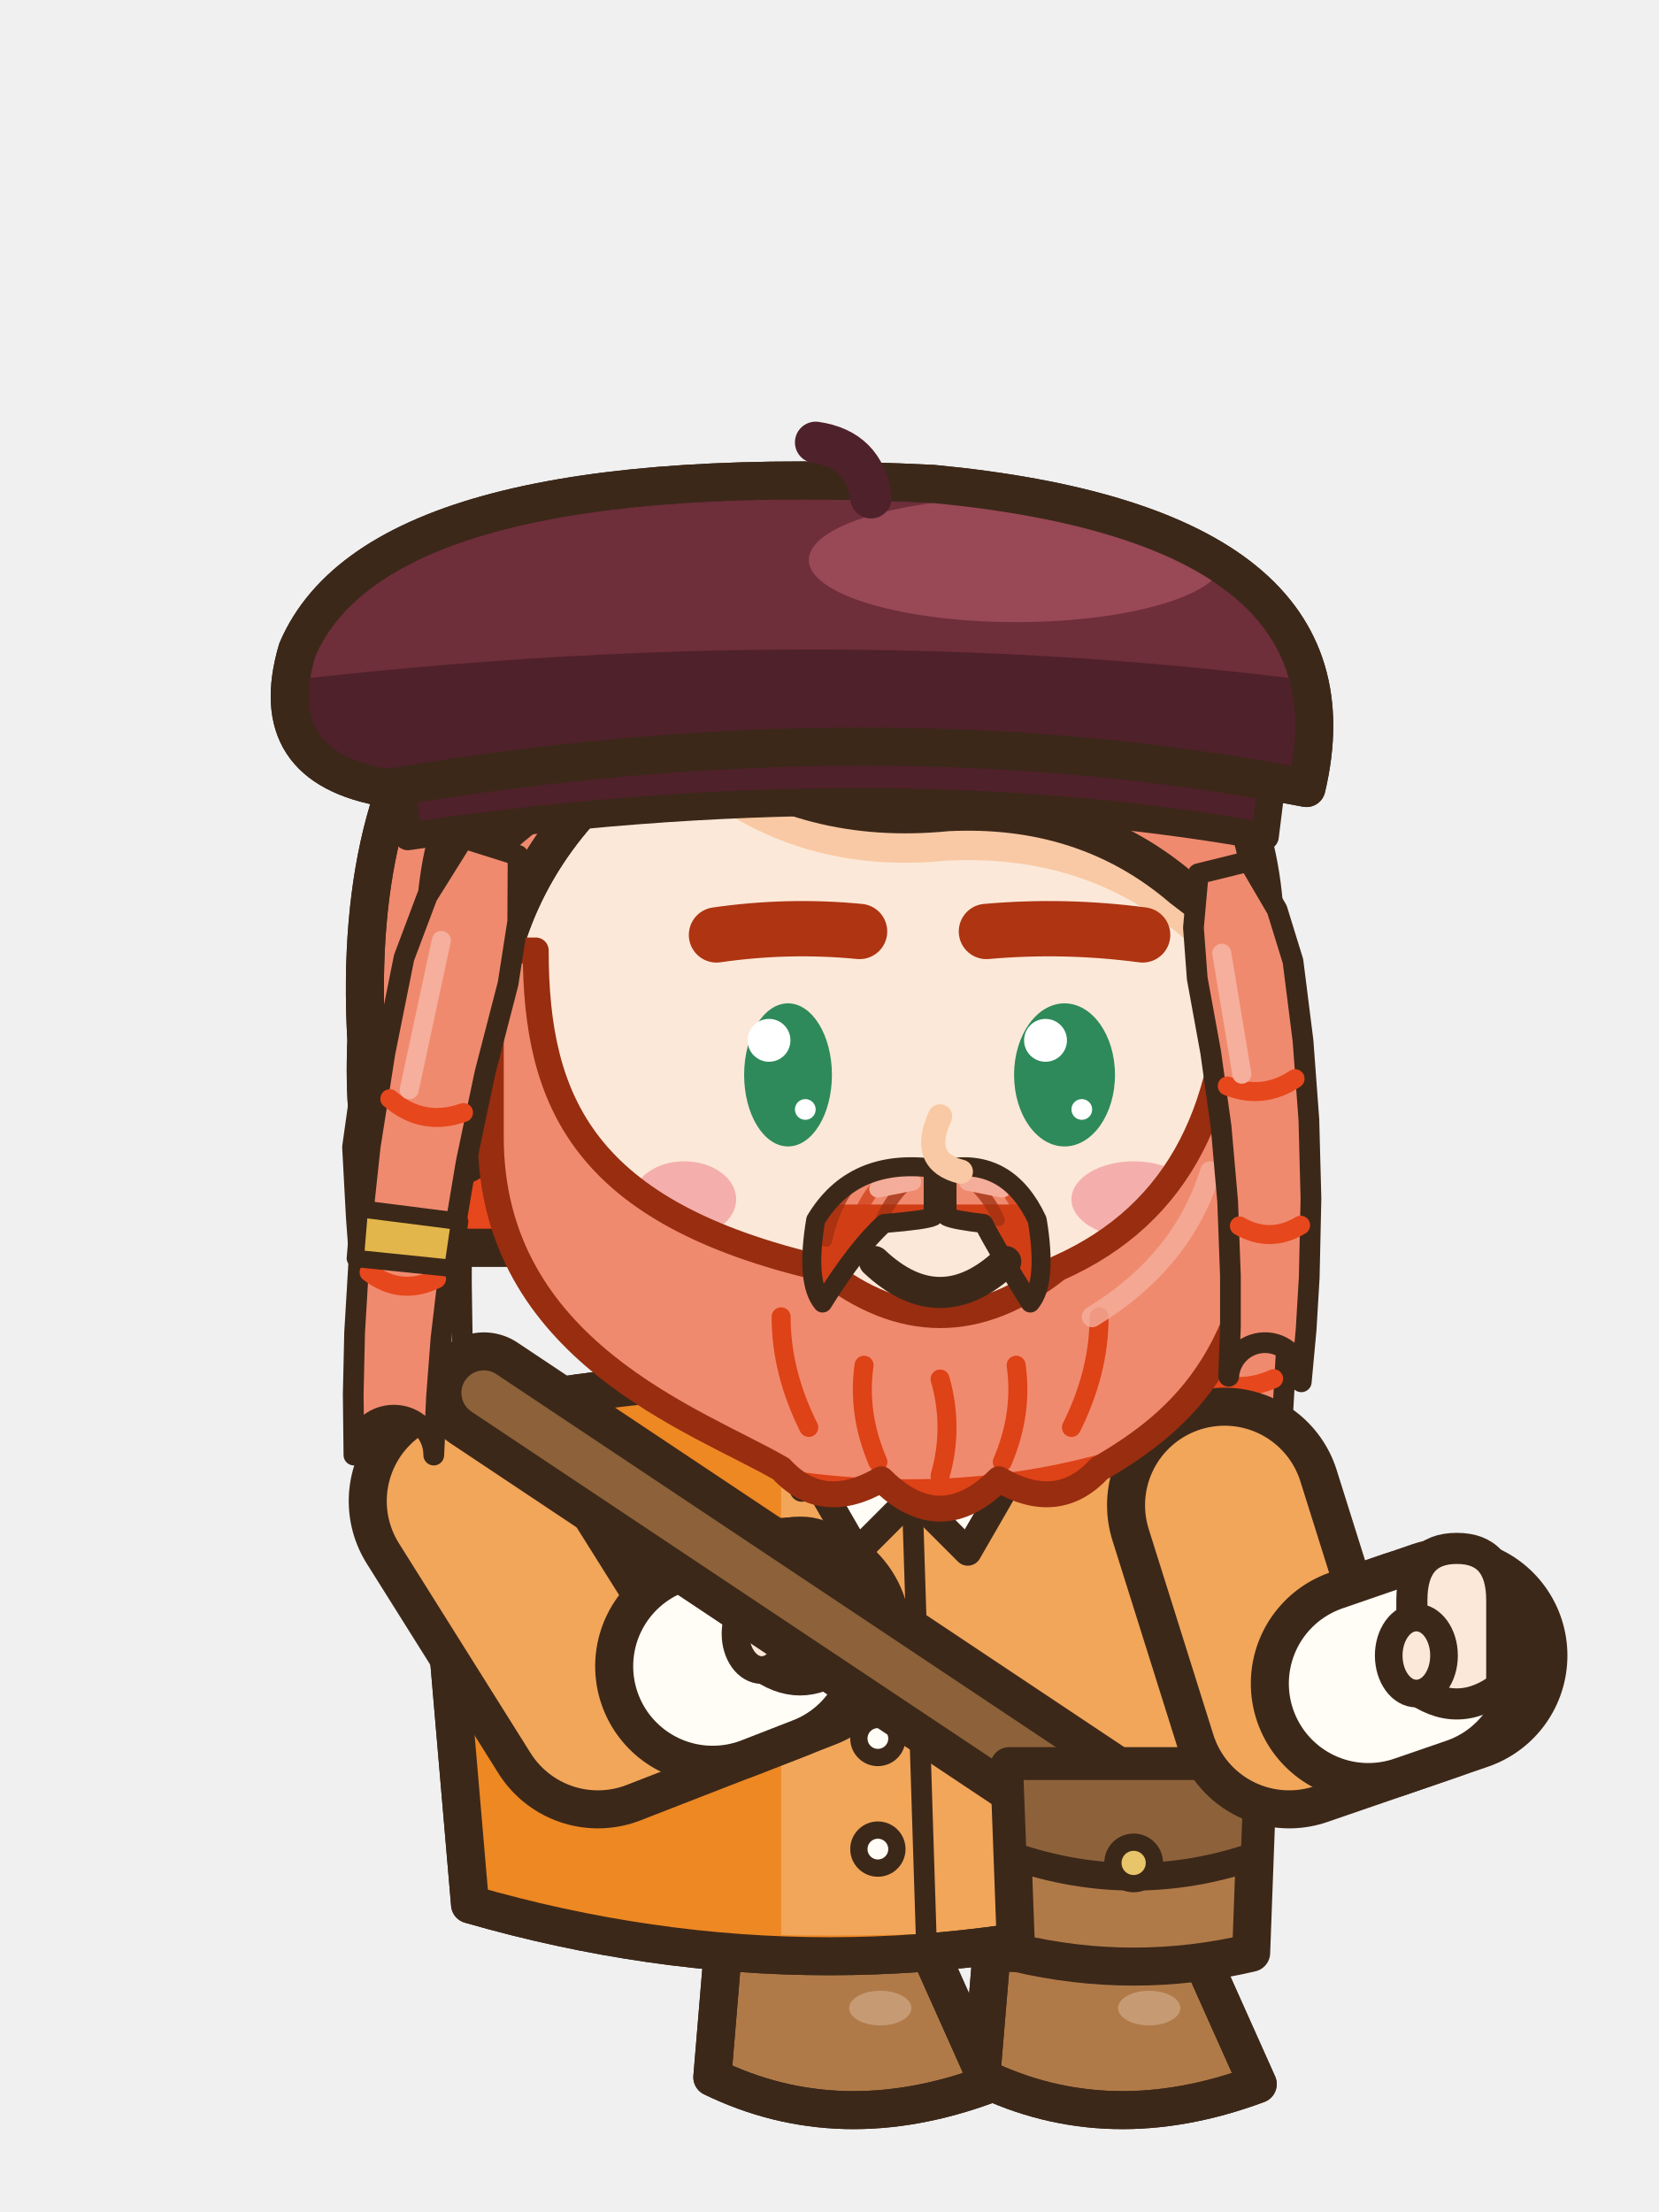
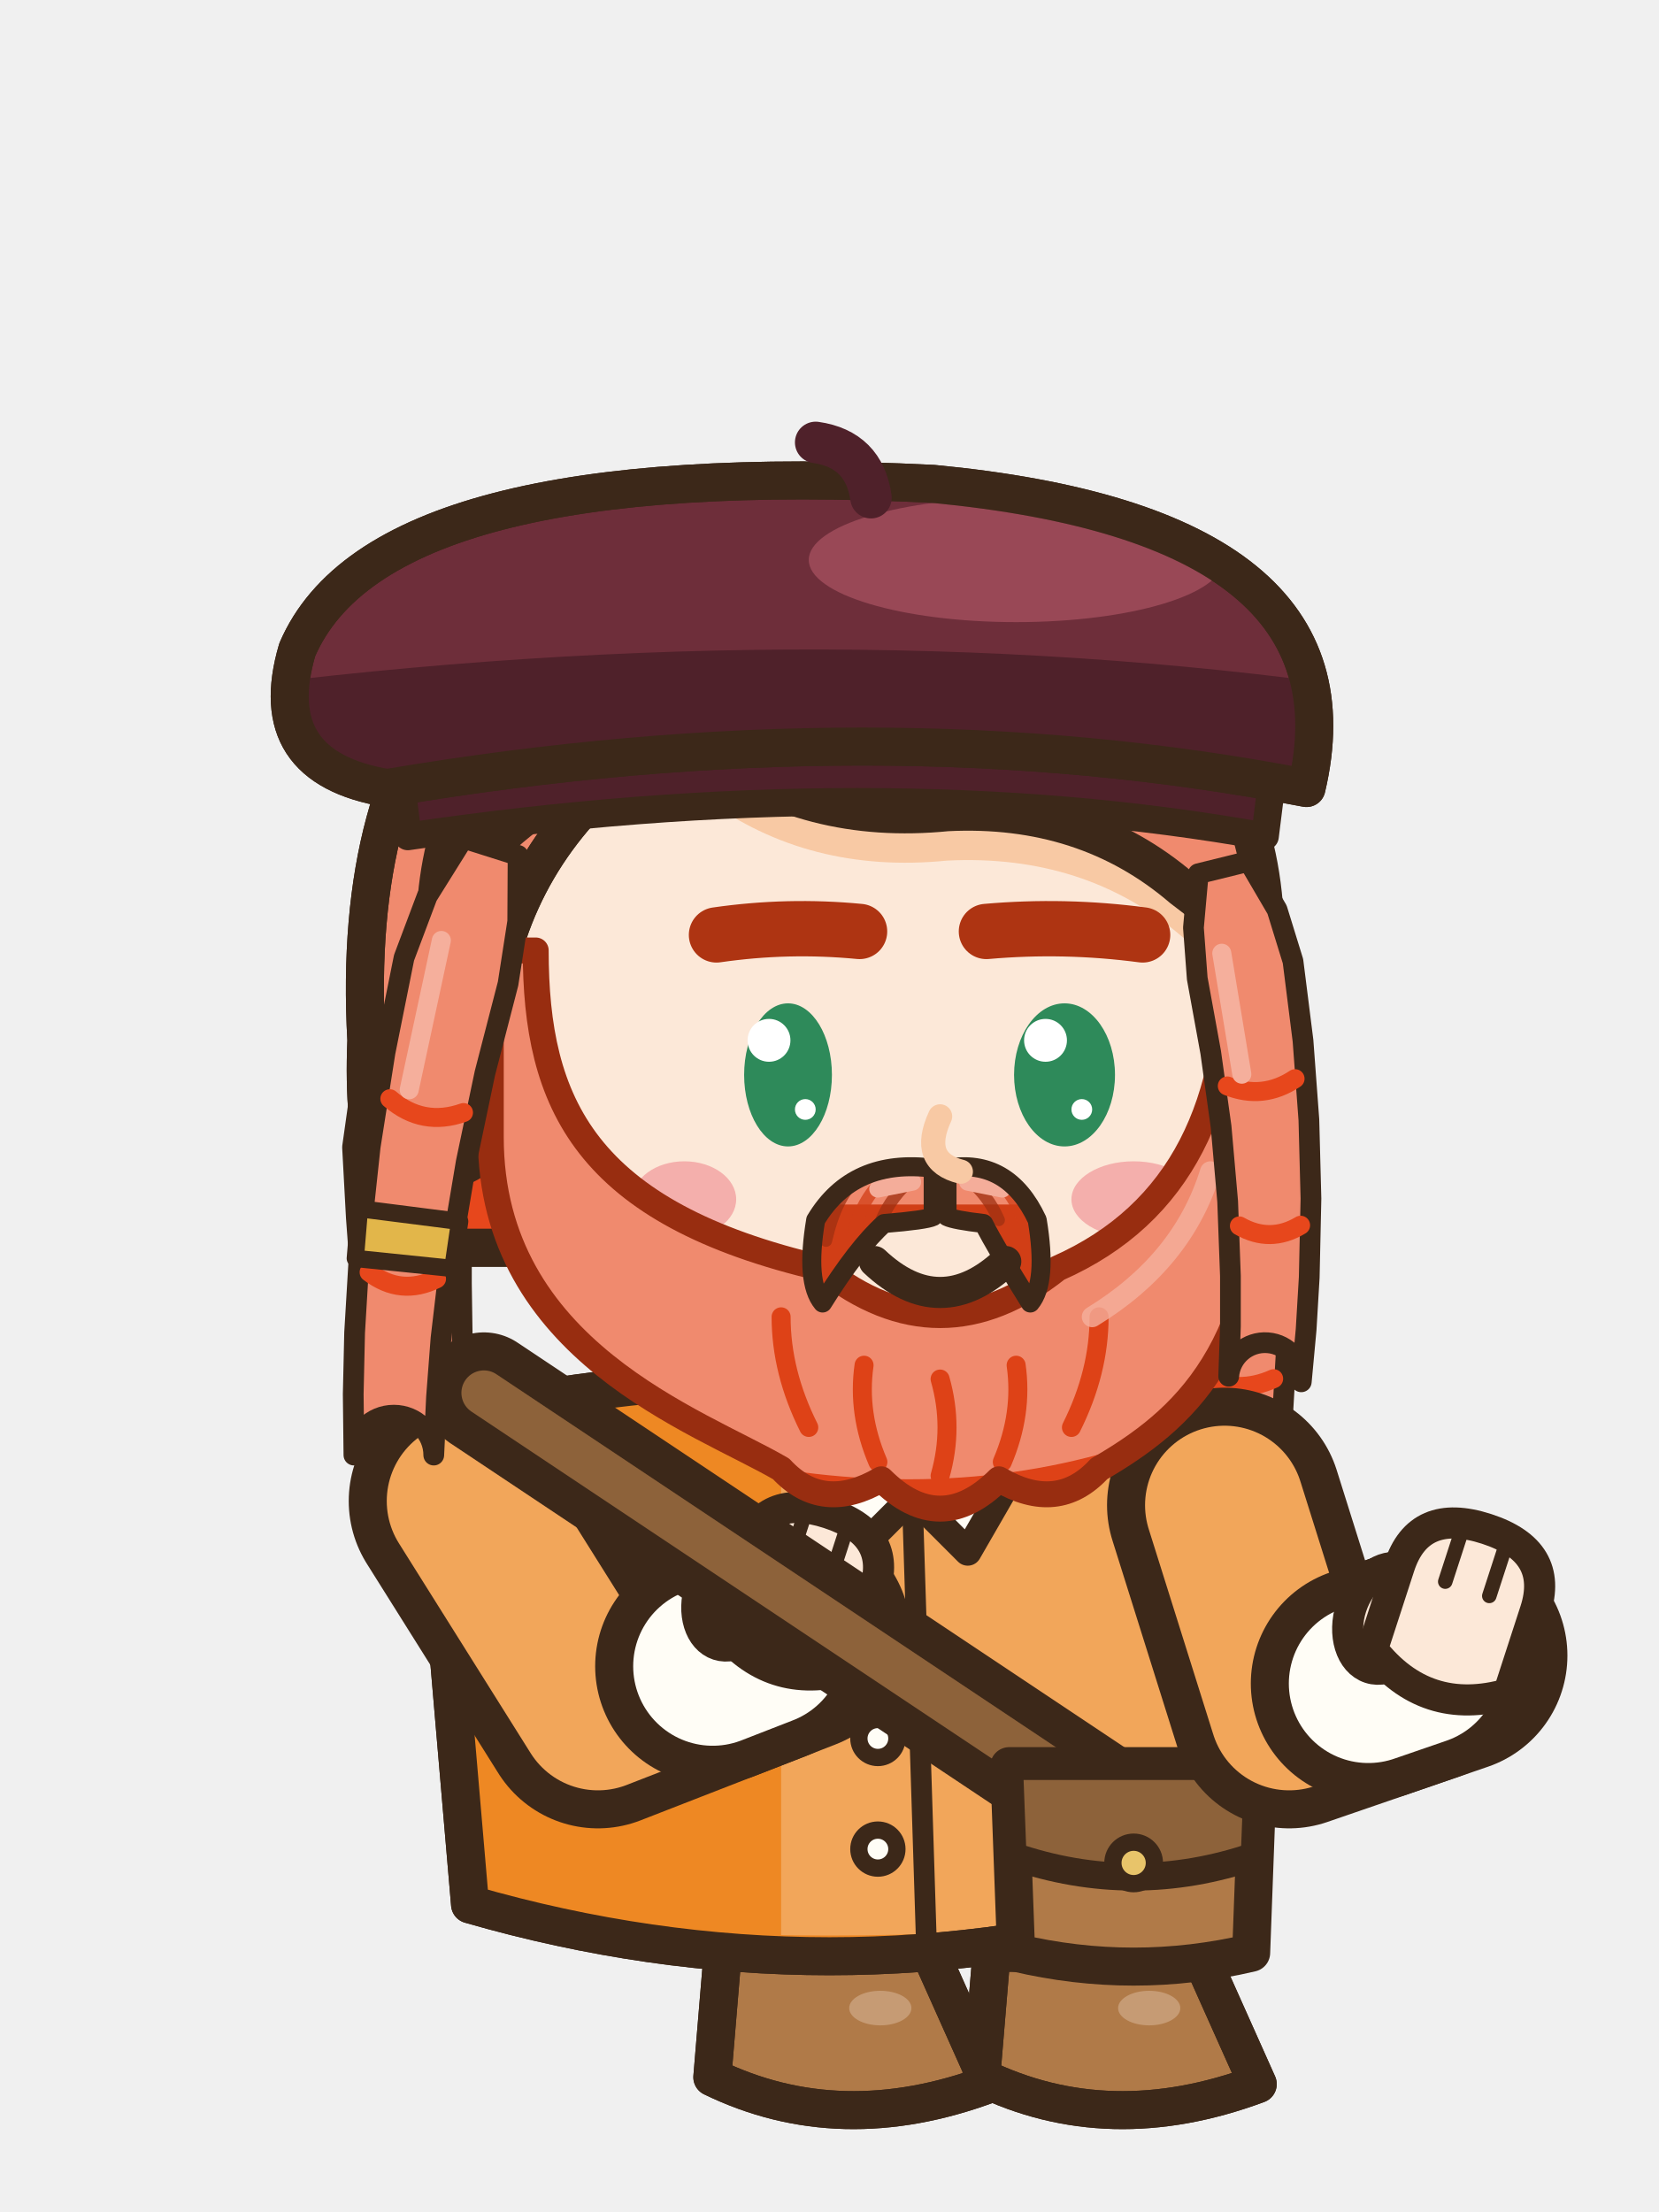
<svg xmlns="http://www.w3.org/2000/svg" width="48" height="64" viewBox="0 0 48 64">
  <g transform="translate(48 0) scale(-1 1)">
    <g transform="translate(0 8.5)">
      <path d="M12.17,21.84 L11.38,23.11 L10.98,24.47 L10.82,26.55 L10.76,28.64 L10.79,30.71 L10.91,32.78 L11.04,34.15 L11.22,35.52 A1.19,1.19 0 0,1 13.58,35.28 L13.58,35.28 L13.52,33.97 L13.49,32.66 L13.53,30.71 L13.65,28.76 L13.85,26.83 L14.15,24.89 L14.14,23.57 L13.83,22.16 Z" fill="#F08A6E" stroke="#3C2819" stroke-width="0.6" stroke-linejoin="round" stroke-linecap="round" />
      <path d="M11.15,27.55 Q12.23,28.1 13.37,27.7 M11.15,31.39 Q12.17,31.85 13.17,31.37" fill="none" stroke="#E7471C" stroke-width=".55" stroke-linecap="round" />
      <line x1="13.28" y1="24.24" x2="12.88" y2="27.4" stroke="#F5AF9C" stroke-width="0.55" stroke-linecap="round" />
      <path d="M35.35,22.01 L34.81,23.34 L34.61,24.67 L34.65,26.65 L34.65,28.64 L34.62,30.62 L34.56,32.62 L34.5,33.95 L34.42,35.28 A1.19,1.19 0 0,1 36.78,35.52 L36.78,35.52 L36.97,34.17 L37.13,32.82 L37.36,30.8 L37.54,28.76 L37.69,26.73 L37.8,24.69 L37.61,23.34 L37.05,21.99 Z" fill="#F08A6E" stroke="#3C2819" stroke-width="0.6" stroke-linejoin="round" stroke-linecap="round" />
      <path d="M35.03,27.59 Q36.12,28.1 37.25,27.67 M34.94,31.31 Q35.91,31.85 36.95,31.45" fill="none" stroke="#E7471C" stroke-width=".55" stroke-linecap="round" />
      <line x1="36.86" y1="24.15" x2="36.75" y2="27.38" stroke="#F5AF9C" stroke-width="0.55" stroke-linecap="round" />
    </g>
    <line x1="28.29" y1="52.6" x2="24.09" y2="53" stroke="#3C2819" stroke-width="7.9" stroke-linecap="round" />
    <line x1="28.29" y1="52.6" x2="24.09" y2="53" stroke="#F8F4EA" stroke-width="5.7" stroke-linecap="round" />
    <rect x="21.14" y="53" width="5.9" height="4.7" rx="1.6" fill="#F8F4EA" stroke="#3C2819" stroke-width="1.1" stroke-linejoin="round" stroke-linecap="round" />
    <rect x="25.44" y="53.6" width="1.1" height="3.1" rx="0.5" fill="#DDCA9A" />
    <path d="M21.09,56.5 L27.09,56.5 L27.39,60.1 Q23.69,61.9 19.39,60.3 Z" fill="#B07A48" stroke="#3C2819" stroke-width="1.1" stroke-linejoin="round" stroke-linecap="round" />
    <clipPath id="e6seassistendre1s241565">
      <path d="M21.09,56.5 L27.09,56.5 L27.39,60.1 Q23.69,61.9 19.39,60.3 Z" />
    </clipPath>
    <g clip-path="url(#e6seassistendre1s241565)">
      <path d="M19.29,59.8 Q23.69,61.5 27.49,59.6 L27.49,62.1 L19.29,62.1 Z" fill="#7F5834" />
    </g>
    <path d="M21.09,56.5 L27.09,56.5 L27.39,60.1 Q23.69,61.9 19.39,60.3 Z" fill="none" stroke="#3C2819" stroke-width="1.1" stroke-linejoin="round" stroke-linecap="round" />
    <ellipse cx="22.53" cy="58.1" rx="0.9" ry="0.5" fill="#C69B74" stroke="none" />
    <line x1="20.51" y1="52.6" x2="16.31" y2="53" stroke="#3C2819" stroke-width="7.9" stroke-linecap="round" />
    <line x1="20.51" y1="52.6" x2="16.31" y2="53" stroke="#F8F4EA" stroke-width="5.7" stroke-linecap="round" />
    <rect x="13.36" y="53" width="5.9" height="4.7" rx="1.6" fill="#F8F4EA" stroke="#3C2819" stroke-width="1.1" stroke-linejoin="round" stroke-linecap="round" />
    <rect x="17.66" y="53.6" width="1.1" height="3.1" rx="0.5" fill="#DDCA9A" />
    <path d="M13.31,56.5 L19.31,56.5 L19.61,60.1 Q15.91,61.9 11.61,60.3 Z" fill="#B07A48" stroke="#3C2819" stroke-width="1.1" stroke-linejoin="round" stroke-linecap="round" />
    <clipPath id="e6seassistendre1s163565">
      <path d="M13.31,56.5 L19.31,56.5 L19.61,60.1 Q15.91,61.9 11.61,60.3 Z" />
    </clipPath>
    <g clip-path="url(#e6seassistendre1s163565)">
      <path d="M11.51,59.8 Q15.91,61.5 19.71,59.6 L19.71,62.1 L11.51,62.1 Z" fill="#7F5834" />
    </g>
    <path d="M13.31,56.5 L19.31,56.5 L19.61,60.1 Q15.91,61.9 11.61,60.3 Z" fill="none" stroke="#3C2819" stroke-width="1.1" stroke-linejoin="round" stroke-linecap="round" />
    <ellipse cx="14.75" cy="58.1" rx="0.9" ry="0.5" fill="#C69B74" stroke="none" />
    <g transform="translate(0 8.5)">
      <path d="M12.4,32.6 Q24,30 35.6,32.6 Q35,39.6 34.4,46.6 Q24,49.6 13.6,46.6 Q13,39.6 12.4,32.6 Z" fill="#F2A65A" stroke="#3C2819" stroke-width="1.1" stroke-linejoin="round" stroke-linecap="round" />
      <clipPath id="e6seassistendre1t">
        <path d="M12.4,32.6 Q24,30 35.6,32.6 Q35,39.6 34.4,46.6 Q24,49.6 13.6,46.6 Q13,39.6 12.4,32.6 Z" />
      </clipPath>
      <g clip-path="url(#e6seassistendre1t)">
        <rect x="25.4" y="30" width="14" height="22" fill="#EE8823" />
        <path d="M8,46 Q24,49 40,46 L40,52 L8,52 Z" fill="#EE8823" />
        <rect x="12.5" y="34" width="1.3" height="10" rx="0.6" fill="#F6BF88" />
      </g>
      <path d="M12.4,32.6 Q24,30 35.6,32.6 Q35,39.6 34.4,46.6 Q24,49.6 13.6,46.6 Q13,39.6 12.4,32.6 Z" fill="none" stroke="#3C2819" stroke-width="1.1" stroke-linejoin="round" stroke-linecap="round" />
      <path d="M17,31.2 L21.6,34.8 L20,36.4 Z" fill="#FFFDF6" stroke="#3C2819" stroke-width="0.8" stroke-linejoin="round" stroke-linecap="round" />
      <path d="M26.2,31.2 L21.6,34.8 L23.2,36.4 Z" fill="#FFFDF6" stroke="#3C2819" stroke-width="0.8" stroke-linejoin="round" stroke-linecap="round" />
      <line x1="21.6" y1="35" x2="21.2" y2="47.6" stroke="#3C2819" stroke-width="0.6" stroke-linecap="round" />
      <ellipse cx="22.6" cy="38.4" rx="0.55" ry="0.55" fill="#FFFDF6" stroke="#3C2819" stroke-width="0.5" stroke-linejoin="round" stroke-linecap="round" />
      <ellipse cx="22.6" cy="41.8" rx="0.55" ry="0.55" fill="#FFFDF6" stroke="#3C2819" stroke-width="0.5" stroke-linejoin="round" stroke-linecap="round" />
      <ellipse cx="22.6" cy="45" rx="0.55" ry="0.55" fill="#FFFDF6" stroke="#3C2819" stroke-width="0.5" stroke-linejoin="round" stroke-linecap="round" />
    </g>
    <path d="M34.51,43.43 L30.7,49.5 L25.05,47.3" fill="none" stroke="#3C2819" stroke-width="6.8" stroke-linecap="round" stroke-linejoin="round" />
    <path d="M34.51,43.43 L30.7,49.5 L25.05,47.3" fill="none" stroke="#F2A65A" stroke-width="4.6" stroke-linecap="round" stroke-linejoin="round" />
    <line x1="27.38" y1="48.21" x2="25.89" y2="47.63" stroke="#3C2819" stroke-width="6.8" stroke-linecap="round" />
    <line x1="27.38" y1="48.21" x2="25.89" y2="47.63" stroke="#FFFDF6" stroke-width="4.6" stroke-linecap="round" />
-     <path d="M23.62,48.13 L23.62,45.75 Q23.62,44.33 24.85,44.33 Q26.09,44.33 26.09,45.75 L26.09,48.13 Q24.85,49.08 23.62,48.13 Z" fill="#FCE8D8" stroke="#3C2819" stroke-width="0.9" stroke-linejoin="round" stroke-linecap="round" />
-     <ellipse cx="25.96" cy="47.27" rx="0.76" ry="1.05" fill="#FCE8D8" stroke="#3C2819" stroke-width="0.8" stroke-linejoin="round" stroke-linecap="round" />
+     <g transform="rotate(-18 24.85 46.3)">
+       <ellipse cx="26.71" cy="46.83" rx="1.01" ry="1.43" fill="#FCE8D8" stroke="#3C2819" stroke-width="0.9" stroke-linejoin="round" stroke-linecap="round" />
+       <path d="M22.89,47.76 L22.89,45.37 Q22.89,43.65 24.85,43.65 Q26.81,43.65 26.81,45.37 L26.81,47.76 Q24.85,49.08 22.89,47.76 Z" fill="#FCE8D8" stroke="#3C2819" stroke-width="0.9" stroke-linejoin="round" stroke-linecap="round" />
+       <line x1="24.21" y1="44" x2="24.21" y2="45.37" stroke="#3C2819" stroke-width="0.42" stroke-linecap="round" />
+       <line x1="25.49" y1="44" x2="25.49" y2="45.37" stroke="#3C2819" stroke-width="0.42" stroke-linecap="round" />
+     </g>
    <g transform="translate(0 8.5)">
      <path d="M21.6,32.8 L18.4,31 L18.4,34.6 Z M21.6,32.8 L24.8,31 L24.8,34.6 Z" fill="#F8F4EA" stroke="#3C2819" stroke-width="0.7" stroke-linejoin="round" stroke-linecap="round" />
      <ellipse cx="21.6" cy="32.8" rx="0.95" ry="1.05" fill="#E0CEA2" stroke="#3C2819" stroke-width="0.6" stroke-linejoin="round" stroke-linecap="round" />
      <line x1="34" y1="31.8" x2="15.4" y2="44.2" stroke="#3C2819" stroke-width="3.5" stroke-linecap="round" />
      <line x1="34" y1="31.8" x2="15.4" y2="44.2" stroke="#8D623A" stroke-width="1.3" stroke-linecap="round" />
      <path d="M11.6,42.6 L18.8,42.6 L18.6,48 Q15.2,48.8 11.8,48 Z" fill="#B07A48" stroke="#3C2819" stroke-width="1.1" stroke-linejoin="round" stroke-linecap="round" />
      <path d="M11.6,42.6 L18.8,42.6 L18.7,45.2 Q15.2,46.4 11.7,45.2 Z" fill="#8D623A" stroke="#3C2819" stroke-width="0.8" stroke-linejoin="round" stroke-linecap="round" />
      <ellipse cx="15.2" cy="45.4" rx="0.6" ry="0.6" fill="#E8C46A" stroke="#3C2819" stroke-width="0.5" stroke-linejoin="round" stroke-linecap="round" />
    </g>
    <path d="M12.57,43.55 L10.7,49.5 L6.05,47.9" fill="none" stroke="#3C2819" stroke-width="6.8" stroke-linecap="round" stroke-linejoin="round" />
    <path d="M12.57,43.55 L10.7,49.5 L6.05,47.9" fill="none" stroke="#F2A65A" stroke-width="4.6" stroke-linecap="round" stroke-linejoin="round" />
    <line x1="8.41" y1="48.71" x2="6.9" y2="48.19" stroke="#3C2819" stroke-width="6.8" stroke-linecap="round" />
    <line x1="8.41" y1="48.71" x2="6.9" y2="48.19" stroke="#FFFDF6" stroke-width="4.6" stroke-linecap="round" />
-     <path d="M4.55,48.8 L4.55,46.3 Q4.55,44.8 5.85,44.8 Q7.15,44.8 7.15,46.3 L7.15,48.8 Q5.85,49.8 4.55,48.8 Z" fill="#FCE8D8" stroke="#3C2819" stroke-width="0.9" stroke-linejoin="round" stroke-linecap="round" />
-     <ellipse cx="7.02" cy="47.9" rx="0.8" ry="1.1" fill="#FCE8D8" stroke="#3C2819" stroke-width="0.8" stroke-linejoin="round" stroke-linecap="round" />
+     <g transform="rotate(-18 5.85 46.9)">
+       <ellipse cx="7.82" cy="47.46" rx="1.06" ry="1.51" fill="#FCE8D8" stroke="#3C2819" stroke-width="0.9" stroke-linejoin="round" stroke-linecap="round" />
+       <path d="M3.78,48.44 L3.78,45.92 Q3.78,44.1 5.85,44.1 Q7.92,44.1 7.92,45.92 L7.92,48.44 Q5.85,49.84 3.78,48.44 Z" fill="#FCE8D8" stroke="#3C2819" stroke-width="0.9" stroke-linejoin="round" stroke-linecap="round" />
+       <line x1="5.18" y1="44.45" x2="5.18" y2="45.92" stroke="#3C2819" stroke-width="0.42" stroke-linecap="round" />
+       <line x1="6.52" y1="44.45" x2="6.52" y2="45.92" stroke="#3C2819" stroke-width="0.42" stroke-linecap="round" />
+     </g>
    <g transform="translate(0 8.5)">
      <path d="M12,21.6 Q10.6,7.2 24,6.8 Q38.2,7.2 37.4,21.6 Q37.6,26.4 35.6,27.6 L14,27.6 Q12.2,26.4 12,21.6 Z" fill="#F08A6E" stroke="#3C2819" stroke-width="1.1" stroke-linejoin="round" stroke-linecap="round" />
      <clipPath id="e6seassistendre1h">
        <path d="M12,21.6 Q10.6,7.2 24,6.8 Q38.2,7.2 37.4,21.6 Q37.6,26.4 35.6,27.6 L14,27.6 Q12.2,26.4 12,21.6 Z" />
      </clipPath>
      <g clip-path="url(#e6seassistendre1h)">
        <rect x="8" y="24.6" width="32" height="10" fill="#E7471C" />
      </g>
      <path d="M12,21.6 Q10.6,7.2 24,6.8 Q38.2,7.2 37.4,21.6 Q37.6,26.4 35.6,27.6 L14,27.6 Q12.2,26.4 12,21.6 Z" fill="none" stroke="#3C2819" stroke-width="1.1" stroke-linejoin="round" stroke-linecap="round" />
      <ellipse cx="35" cy="23.2" rx="1.5" ry="2.1" fill="#FCE8D8" stroke="#3C2819" stroke-width="1.1" stroke-linejoin="round" stroke-linecap="round" />
      <path d="M11.4,21.6 C11.26,28.01 17.66,32.5 22.6,32.5 C27.54,32.5 33.94,28.01 33.8,21.6 a11.2,10.4 0 1,0 -22.4,0 Z" fill="#FCE8D8" stroke="#3C2819" stroke-width="1.1" stroke-linejoin="round" stroke-linecap="round" />
      <clipPath id="e6seassistendre1f">
        <path d="M11.4,21.6 C11.26,28.01 17.66,32.5 22.6,32.5 C27.54,32.5 33.94,28.01 33.8,21.6 a11.2,10.4 0 1,0 -22.4,0 Z" />
      </clipPath>
      <g clip-path="url(#e6seassistendre1f)">
        <path d="M11.4,19.4 Q11,9.6 23,9 Q35,9.4 35.4,18 Q32.6,13.6 27.6,13.2 Q24.6,15.4 20.6,15 Q16.6,14.8 13.8,17.2 Q12.2,18.4 11.4,19.4 Z" fill="#F8C9A4" transform="translate(0 1.4)" />
        <ellipse cx="15.2" cy="26.2" rx="1.8" ry="1.1" fill="#F4AFAC" stroke="none" />
        <ellipse cx="28.2" cy="26.2" rx="1.5" ry="1.1" fill="#F4AFAC" stroke="none" />
      </g>
      <path d="M11.4,21.6 C11.26,28.01 17.66,32.5 22.6,32.5 C27.54,32.5 33.94,28.01 33.8,21.6 a11.2,10.4 0 1,0 -22.4,0 Z" fill="none" stroke="#3C2819" stroke-width="1.1" stroke-linejoin="round" stroke-linecap="round" />
      <path d="M12.38,19 C12.38,23.4 13.78,26.6 17.4,28.2 Q20.8,30.9 24.2,28.2 C31.1,26.6 32.5,23.4 32.5,19 L33.8,19 L33.8,24.4 C33.8,30.6 27.8,32.6 25.4,34 Q24.2,35.3 22.5,34.3 Q20.8,36 19.1,34.3 Q17.4,35.3 16.2,34 C13.8,32.6 11.4,30.6 11.4,24.4 L11.4,19 Z" fill="#F08A6E" />
      <clipPath id="e6seassistendre1barbse">
        <path d="M12.38,19 C12.38,23.4 13.78,26.6 17.4,28.2 Q20.8,30.9 24.2,28.2 C31.1,26.6 32.5,23.4 32.5,19 L33.8,19 L33.8,24.4 C33.8,30.6 27.8,32.6 25.4,34 Q24.2,35.3 22.5,34.3 Q20.8,36 19.1,34.3 Q17.4,35.3 16.2,34 C13.8,32.6 11.4,30.6 11.4,24.4 L11.4,19 Z" />
      </clipPath>
      <g clip-path="url(#e6seassistendre1barbse)">
        <path d="M10.4,31 Q20.8,37.6 34.8,31 L34.8,40 L10.4,40 Z" fill="#DE4217" />
        <path d="M16.2,29.6 Q16.2,31.2 17,32.8 M18.6,31 Q18.4,32.4 19,33.8 M23,31 Q23.2,32.4 22.6,33.8 M25.4,29.6 Q25.4,31.2 24.6,32.8 M20.8,31.4 Q20.4,32.8 20.8,34.2" fill="none" stroke="#DE4217" stroke-width=".55" stroke-linecap="round" />
        <path d="M12.98,25.4 Q13.78,28 16.4,29.6" fill="none" stroke="#F5AF9C" stroke-width=".6" stroke-linecap="round" opacity=".8" />
      </g>
      <path d="M12.38,19 C12.38,23.4 13.78,26.6 17.4,28.2 Q20.8,30.9 24.2,28.2 C31.1,26.6 32.5,23.4 32.5,19 L33.8,19 L33.8,24.4 C33.8,30.6 27.8,32.6 25.4,34 Q24.2,35.3 22.5,34.3 Q20.8,36 19.1,34.3 Q17.4,35.3 16.2,34 C13.8,32.6 11.4,30.6 11.4,24.4 L11.4,19 Z" fill="none" stroke="#982D10" stroke-width="0.75" stroke-linejoin="round" />
      <path d="M20.6,25.3 Q18.83,25 17.99,26.8 Q17.69,28.6 18.19,29.2 Q19.19,27.6 19.54,26.9 Q20.4,26.8 20.6,26.7 Z M21,25.3 Q23.32,25 24.4,26.8 Q24.7,28.6 24.2,29.2 Q23.2,27.6 22.42,26.9 Q21.2,26.8 21,26.7 Z" fill="#F08A6E" stroke="none" />
      <clipPath id="e6seassistendre1mstse">
        <path d="M20.6,25.3 Q18.83,25 17.99,26.8 Q17.69,28.6 18.19,29.2 Q19.19,27.6 19.54,26.9 Q20.4,26.8 20.6,26.7 Z M21,25.3 Q23.32,25 24.4,26.8 Q24.7,28.6 24.2,29.2 Q23.2,27.6 22.42,26.9 Q21.2,26.8 21,26.7 Z" />
      </clipPath>
      <g clip-path="url(#e6seassistendre1mstse)">
        <rect x="14.8" y="26.35" width="12" height="4" fill="#D13E16" />
        <path d="M20,25.6 q-0.6,0.5 -0.9,1.2" stroke="#9F2F10" stroke-width=".35" stroke-linecap="round" fill="none" opacity=".75" />
        <path d="M19.2,25.6 q-0.6,0.5 -0.9,1.5" stroke="#D13E16" stroke-width=".35" stroke-linecap="round" fill="none" opacity=".75" />
        <path d="M18.4,25.6 q-0.6,0.5 -0.9,1.8" stroke="#9F2F10" stroke-width=".35" stroke-linecap="round" fill="none" opacity=".75" />
        <path d="M17.6,25.6 q-0.6,0.5 -0.9,2.1" stroke="#D13E16" stroke-width=".35" stroke-linecap="round" fill="none" opacity=".75" />
        <path d="M21.6,25.6 q0.6,0.5 0.9,1.2" stroke="#9F2F10" stroke-width=".35" stroke-linecap="round" fill="none" opacity=".75" />
        <path d="M22.4,25.6 q0.6,0.5 0.9,1.5" stroke="#D13E16" stroke-width=".35" stroke-linecap="round" fill="none" opacity=".75" />
        <path d="M23.2,25.6 q0.6,0.5 0.9,1.8" stroke="#9F2F10" stroke-width=".35" stroke-linecap="round" fill="none" opacity=".75" />
        <path d="M24,25.6 q0.6,0.5 0.9,2.1" stroke="#D13E16" stroke-width=".35" stroke-linecap="round" fill="none" opacity=".75" />
      </g>
      <line x1="19" y1="25.9" x2="20" y2="25.7" stroke="#F4AD9A" stroke-width="0.5" stroke-linecap="round" />
      <line x1="21.6" y1="25.7" x2="22.6" y2="25.9" stroke="#F4AD9A" stroke-width="0.5" stroke-linecap="round" />
      <path d="M20.6,25.3 Q18.83,25 17.99,26.8 Q17.69,28.6 18.19,29.2 Q19.19,27.6 19.54,26.9 Q20.4,26.8 20.6,26.7 Z M21,25.3 Q23.32,25 24.4,26.8 Q24.7,28.6 24.2,29.2 Q23.2,27.6 22.42,26.9 Q21.2,26.8 21,26.7 Z" fill="none" stroke="#3C2819" stroke-width="0.55" stroke-linejoin="round" stroke-linecap="round" />
      <path d="M20.8,23.8 Q21.4,25.1 20.2,25.4" fill="none" stroke="#F8C9A4" stroke-width=".7" stroke-linecap="round" />
      <path d="M11.4,19.4 Q11,9.6 23,9 Q35,9.4 35.4,18 Q32.6,13.6 27.6,13.2 Q24.6,15.4 20.6,15 Q16.6,14.8 13.8,17.2 Q12.2,18.4 11.4,19.4 Z" fill="#F08A6E" stroke="#3C2819" stroke-width="1.1" stroke-linejoin="round" stroke-linecap="round" />
      <clipPath id="e6seassistendre1sf">
        <path d="M11.4,19.4 Q11,9.6 23,9 Q35,9.4 35.4,18 Q32.6,13.6 27.6,13.2 Q24.6,15.4 20.6,15 Q16.6,14.8 13.8,17.2 Q12.2,18.4 11.4,19.4 Z" />
      </clipPath>
      <g clip-path="url(#e6seassistendre1sf)">
        <path d="M16.4,10.4 Q15.4,13.4 15.8,16.6 M20.6,9.6 Q20,12.6 20.4,15.4 M25.4,9.8 Q25.8,12.4 25.4,14.4 M30,11 Q31,13.4 31.4,15.6" fill="none" stroke="#3C2819" stroke-width="0.5" stroke-linejoin="round" stroke-linecap="round" />
      </g>
      <line x1="15.6" y1="11.4" x2="22.6" y2="9.6" stroke="#F5AF9C" stroke-width="1.3" stroke-linecap="round" />
      <path d="M11.87,16.42 L11.05,17.82 L10.59,19.31 L10.3,21.61 L10.13,23.9 L10.07,26.18 L10.12,28.46 L10.21,29.97 L10.35,31.48 A1.05,1.05 0 0,1 12.45,31.32 L12.45,31.32 L12.4,29.87 L12.4,28.42 L12.48,26.26 L12.67,24.1 L12.97,21.95 L13.36,19.81 L13.47,18.34 L13.33,16.78 Z" fill="#F08A6E" stroke="#3C2819" stroke-width="0.6" stroke-linejoin="round" stroke-linecap="round" />
      <path d="M10.53,22.71 Q11.46,23.33 12.49,22.92 M10.37,26.95 Q11.25,27.48 12.14,26.97" fill="none" stroke="#E7471C" stroke-width=".55" stroke-linecap="round" />
      <line x1="12.65" y1="19.08" x2="12.07" y2="22.58" stroke="#F5AF9C" stroke-width="0.55" stroke-linecap="round" />
      <path d="M33.01,16.25 L33.02,18.16 L33.3,19.96 L33.97,22.55 L34.51,25.12 L34.94,27.68 L35.24,30.22 L35.37,31.92 L35.45,33.6 A1.15,1.15 0 0,1 37.76,33.6 L37.76,33.6 L37.78,31.84 L37.74,30.06 L37.58,27.38 L37.29,24.68 L36.86,21.95 L36.31,19.21 L35.64,17.43 L34.59,15.75 Z" fill="#F08A6E" stroke="#3C2819" stroke-width="0.6" stroke-linejoin="round" stroke-linecap="round" />
      <path d="M34.59,23.69 Q35.77,24.11 36.72,23.29 M35.37,28.5 Q36.4,29.01 37.32,28.31" fill="none" stroke="#E7471C" stroke-width=".55" stroke-linecap="round" />
      <line x1="35.23" y1="18.71" x2="36.16" y2="23.03" stroke="#F5AF9C" stroke-width="0.55" stroke-linecap="round" />
      <path d="M34.7,26.84 L34.9,28.2 L37.72,27.91 L37.6,26.47 Z" fill="#E2B64A" stroke="#3C2819" stroke-width="0.5" stroke-linejoin="round" stroke-linecap="round" />
      <path d="M14.94,18.55 Q17.2,18.25 19.46,18.45" fill="none" stroke="#AE3412" stroke-width="1.6" stroke-linecap="round" />
      <path d="M27.27,18.55 Q25.2,18.25 23.13,18.45" fill="none" stroke="#AE3412" stroke-width="1.6" stroke-linecap="round" />
      <ellipse cx="17.2" cy="22.6" rx="1.46" ry="2.07" fill="#2E8A5A" stroke="none" />
      <ellipse cx="17.75" cy="21.6" rx="0.62" ry="0.62" fill="#FFFFFF" stroke="none" />
      <ellipse cx="16.7" cy="23.6" rx="0.3" ry="0.3" fill="#FFFFFF" stroke="none" />
      <ellipse cx="25.2" cy="22.6" rx="1.27" ry="2.07" fill="#2E8A5A" stroke="none" />
      <ellipse cx="25.75" cy="21.6" rx="0.62" ry="0.62" fill="#FFFFFF" stroke="none" />
      <ellipse cx="24.7" cy="23.6" rx="0.3" ry="0.3" fill="#FFFFFF" stroke="none" />
      <path d="M18.9,28 Q20.8,29.79 22.7,28" fill="none" stroke="#3C2819" stroke-width="0.9" stroke-linejoin="round" stroke-linecap="round" />
      <g transform="translate(0 1.3)">
        <path d="M11.2,12.8 Q22.6,10.8 36.4,12.8 L36.2,14.4 Q22.6,12.4 11.4,14.4 Z" fill="#4F212A" stroke="#3C2819" stroke-width="0.8" stroke-linejoin="round" stroke-linecap="round" />
        <path d="M10.2,13 Q8.4,5.4 21,4.2 Q37,3.4 39.4,9 Q40.4,12.4 36.8,13 Q22.6,10.6 10.2,13 Z" fill="#6E2E3A" stroke="#3C2819" stroke-width="1.1" stroke-linejoin="round" stroke-linecap="round" />
        <clipPath id="e6seassistendre1brse">
          <path d="M10.2,13 Q8.4,5.4 21,4.2 Q37,3.4 39.4,9 Q40.4,12.4 36.8,13 Q22.6,10.6 10.2,13 Z" />
        </clipPath>
        <g clip-path="url(#e6seassistendre1brse)">
          <path d="M6.6,10.4 Q22.6,7.8 40.6,10 L40.6,16 L6.6,16 Z" fill="#4F212A" />
          <ellipse cx="18.6" cy="6.4" rx="6" ry="1.8" fill="#BB5D6E" opacity=".55" />
        </g>
        <path d="M10.2,13 Q8.4,5.4 21,4.2 Q37,3.4 39.4,9 Q40.4,12.4 36.8,13 Q22.6,10.6 10.2,13 Z" fill="none" stroke="#3C2819" stroke-width="1.1" stroke-linejoin="round" stroke-linecap="round" />
        <path d="M22.8,4.6 Q23,3.2 24.4,3" fill="none" stroke="#4F212A" stroke-width="1.2" stroke-linejoin="round" stroke-linecap="round" />
      </g>
    </g>
  </g>
</svg>
